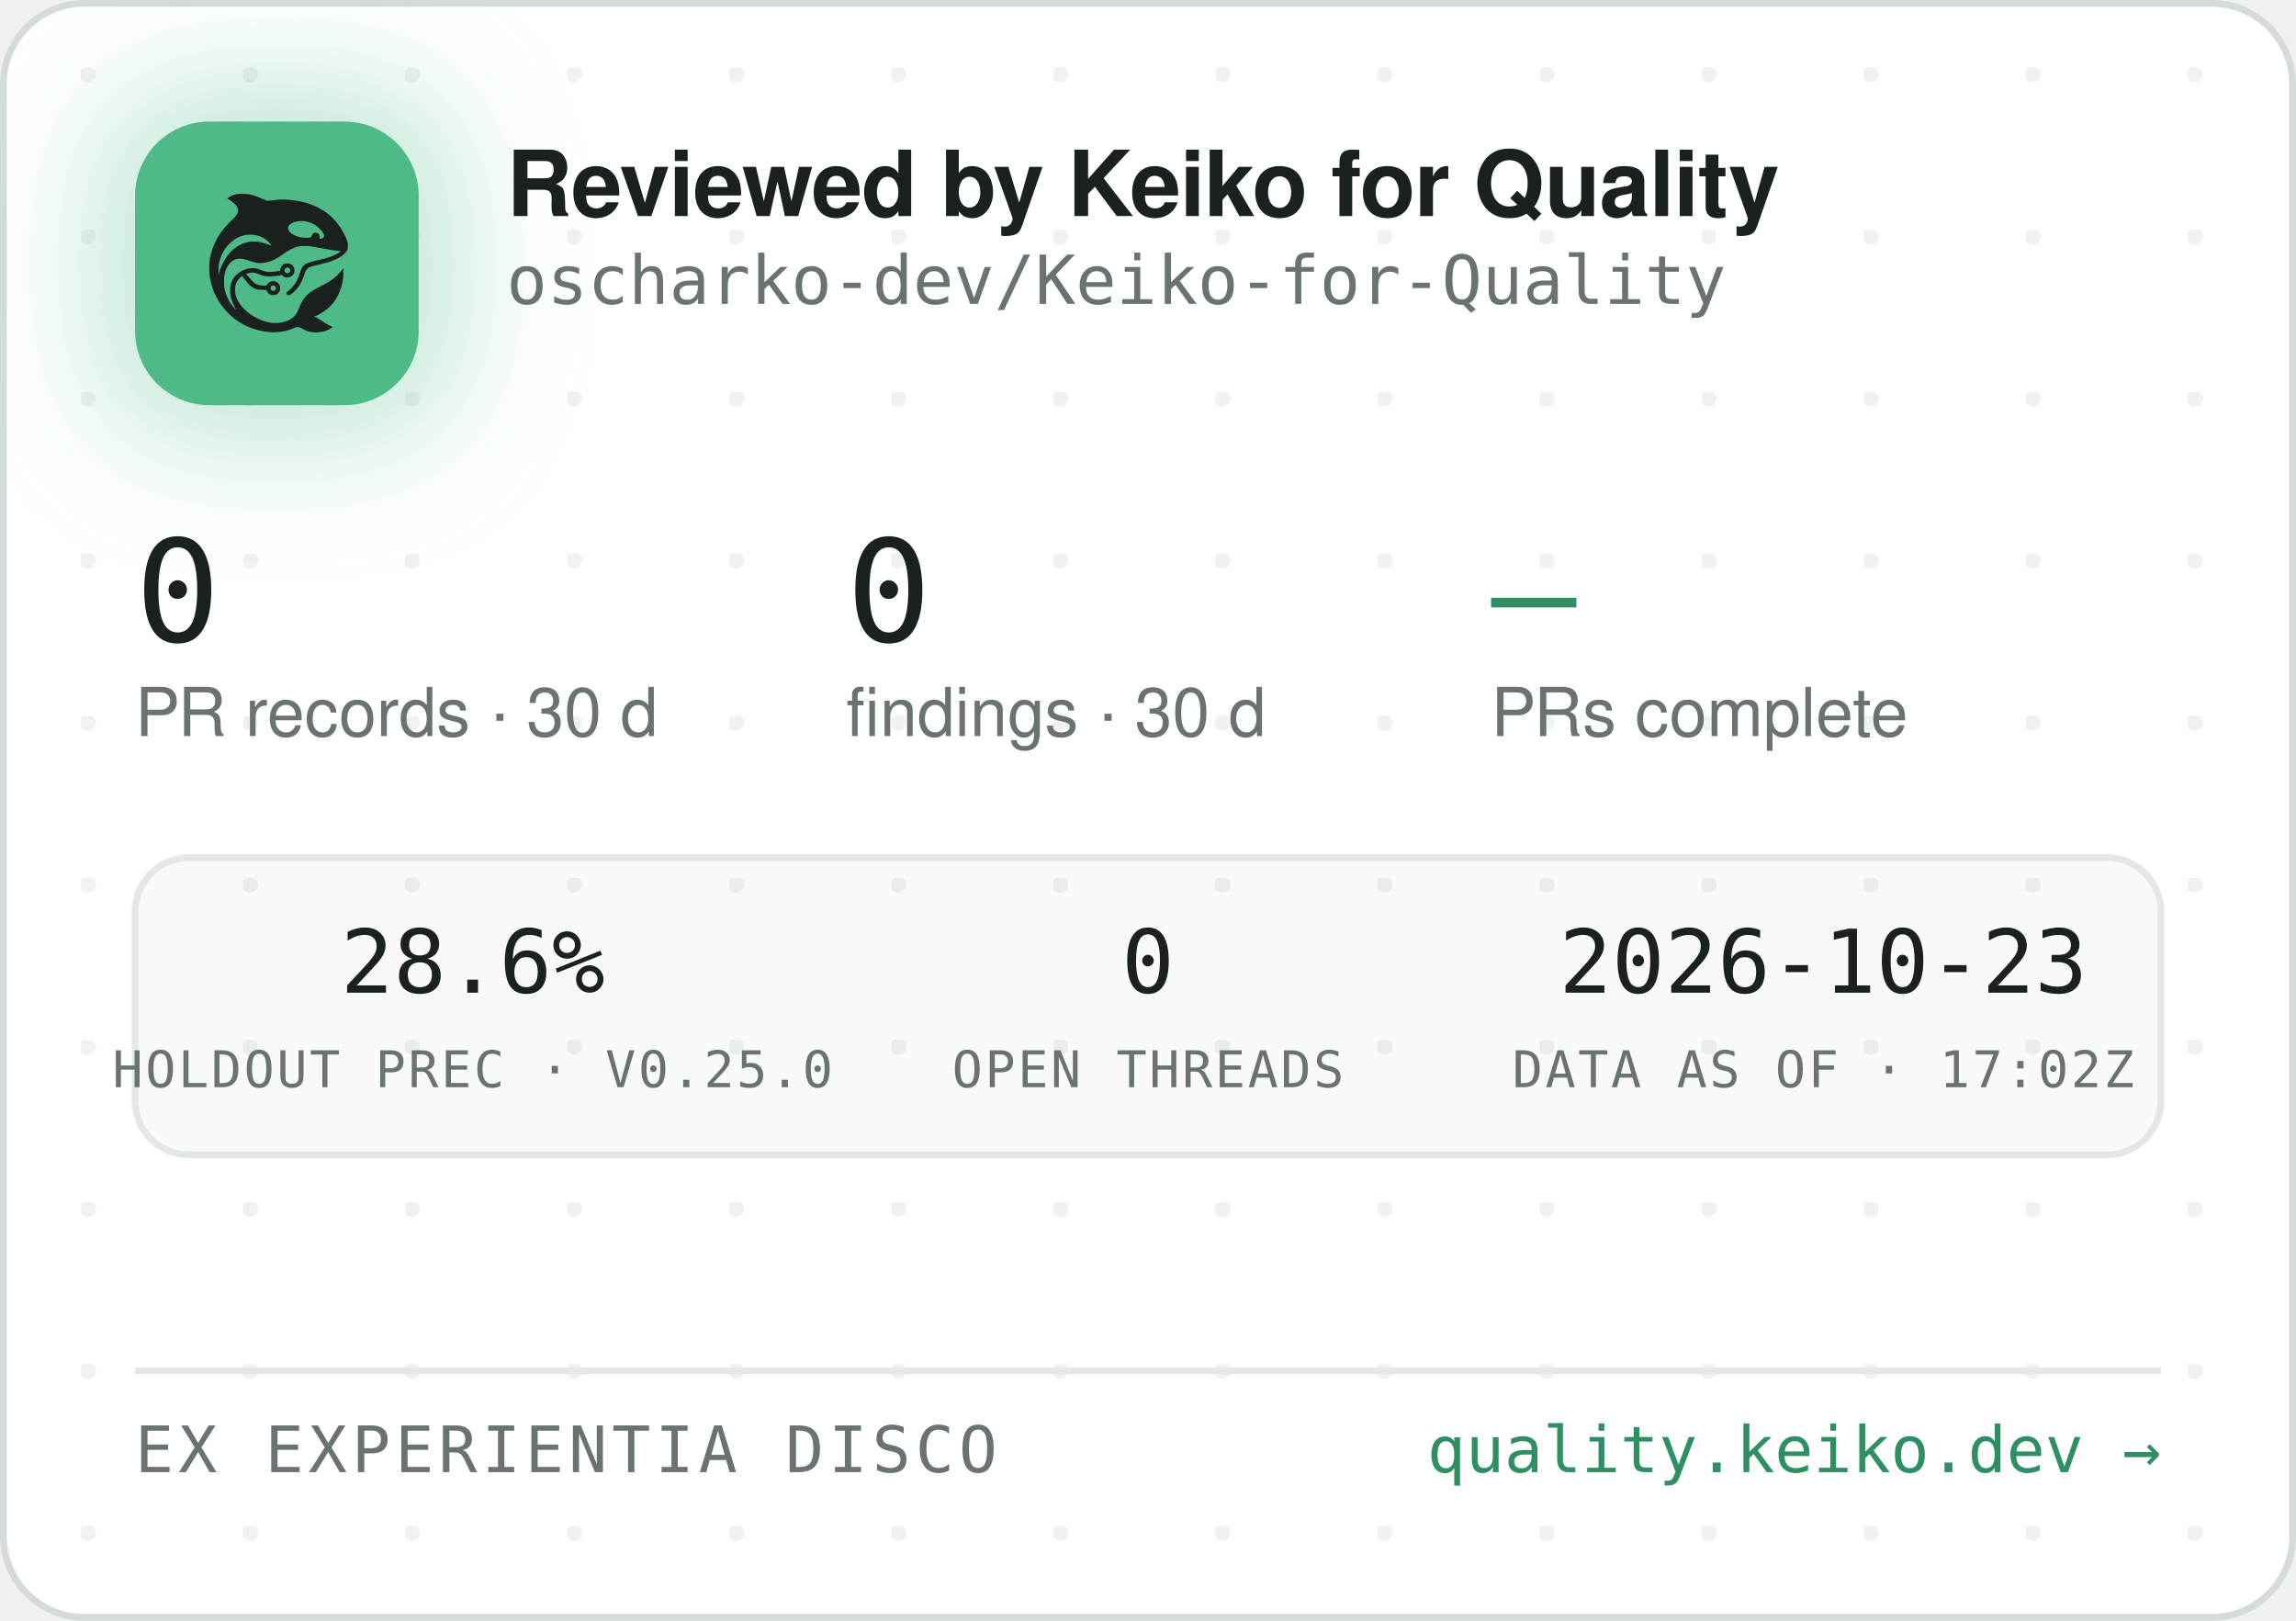
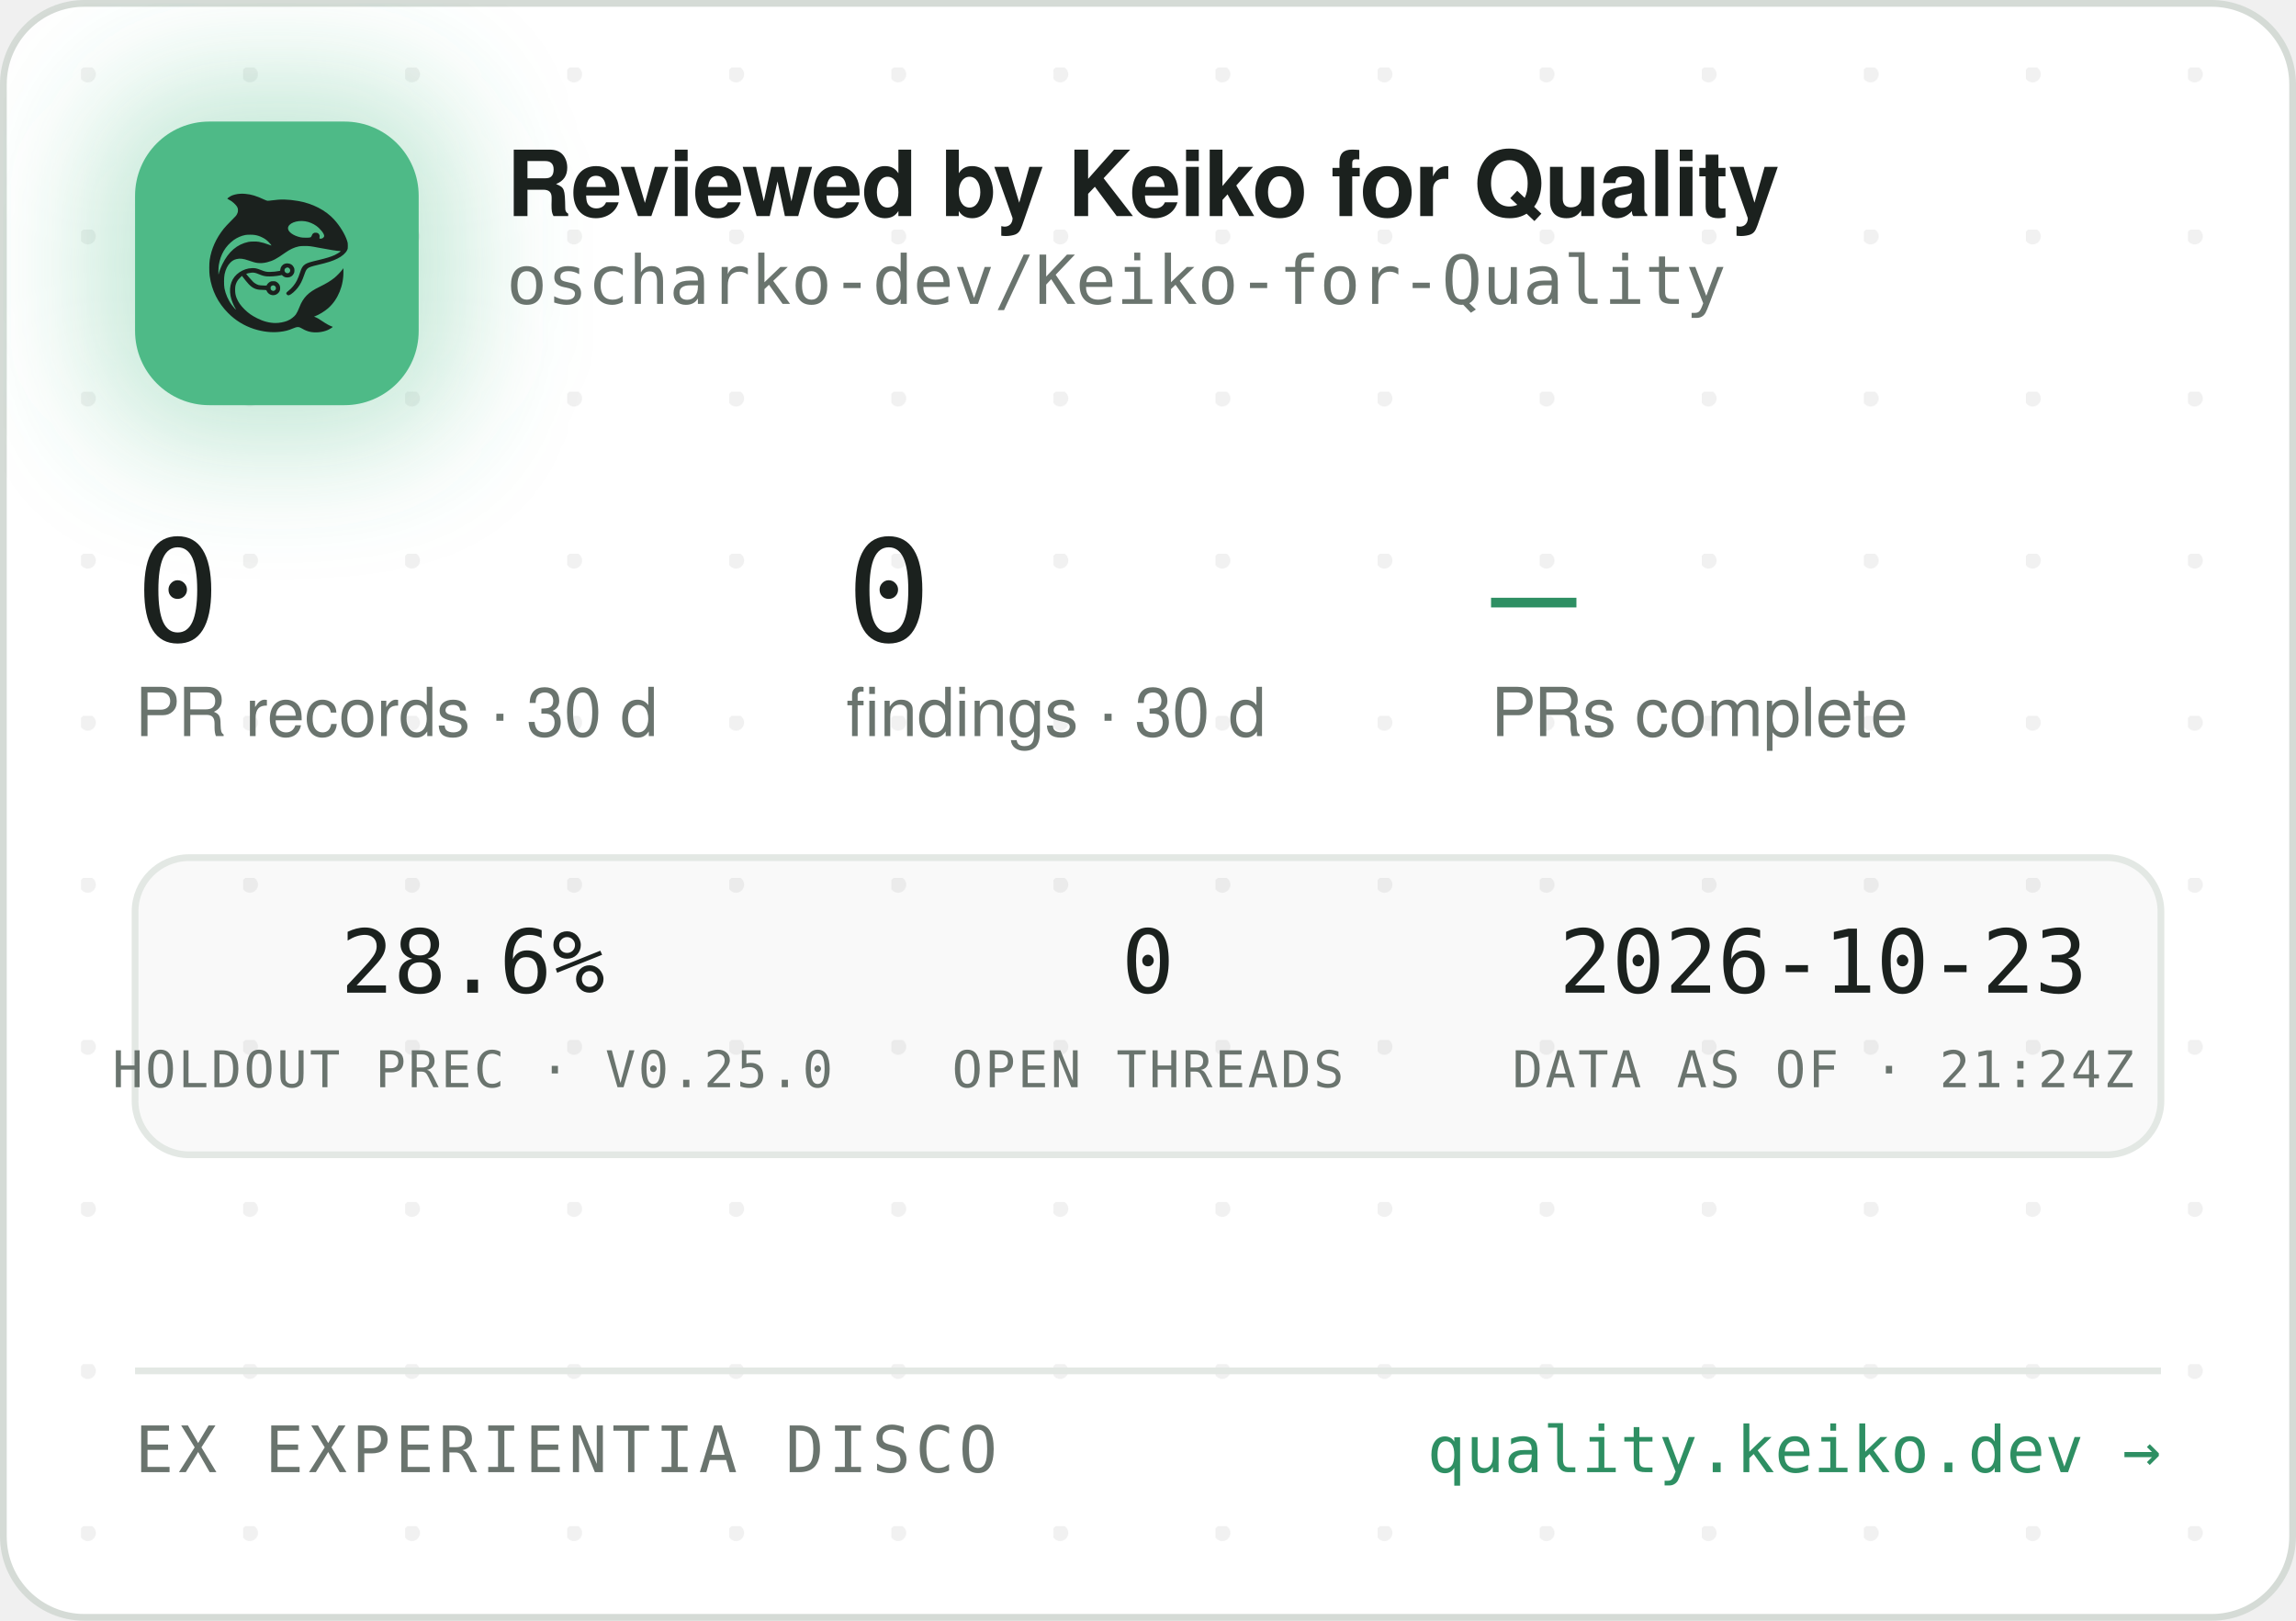
<svg xmlns="http://www.w3.org/2000/svg" width="340" height="240" viewBox="0 0 340 240" role="img" aria-label="Reviewed by Keiko for Quality — oscharko-dev/Keiko-for-Quality">
  <defs>
    <pattern id="dots" width="24" height="24" patternUnits="userSpaceOnUse" x="12" y="10">
      <circle cx="1" cy="1" r="1.2" fill="rgba(27,33,30,0.06)" />
    </pattern>
    <filter id="glow" x="-60%" y="-60%" width="220%" height="220%">
      <feGaussianBlur stdDeviation="9" />
    </filter>
    <clipPath id="card">
      <rect x="0.5" y="0.5" width="339" height="239" rx="12" />
    </clipPath>
  </defs>
  <rect x="0.5" y="0.5" width="339" height="239" rx="12" fill="#FFFFFF" stroke="#D5DBD6" />
  <rect x="0.5" y="0.5" width="339" height="239" rx="12" fill="url(#dots)" />
  <g clip-path="url(#card)">
    <rect x="14" y="12" width="54" height="54" rx="16" fill="rgba(78,186,135,0.35)" filter="url(#glow)" />
    <rect x="20" y="18" width="42" height="42" rx="11" fill="#4EBA87" />
    <g transform="translate(24,22) scale(0.03320312)">
      <g transform="translate(1024 0) scale(-1 1)">
        <g transform="translate(1024, 1024) scale(-0.1, -0.1)" fill="#1B211E" stroke="none">
          <path d="M3465 8223 c-144 -8 -314 -52 -408 -105 -69 -39 -146 -99 -146 -113 0 -5 30 -24 68 -42 146 -70 323 -229 377 -340 25 -49 29 -70 29 -138 -1 -72 -5 -88 -39 -160 -36 -75 -54 -95 -265 -305 -134 -132 -270 -279 -331 -355 -339 -425 -552 -896 -626 -1390 -25 -165 -25 -549 0 -720 92 -645 368 -1196 826 -1655 322 -324 710 -562 1145 -704 389 -126 793 -172 1155 -130 235 27 377 63 579 149 205 87 268 86 423 -7 102 -62 231 -115 335 -138 247 -56 562 -26 794 74 92 40 244 136 232 146 -4 3 -26 12 -48 19 -86 28 -246 116 -385 211 -162 112 -284 182 -357 207 l-48 17 40 15 c185 70 436 223 595 363 438 386 695 1014 678 1663 l-3 120 -50 -70 c-64 -90 -248 -280 -350 -362 -171 -136 -366 -255 -645 -391 -288 -140 -442 -243 -590 -391 -136 -137 -247 -316 -325 -526 -47 -127 -114 -262 -160 -326 -79 -107 -237 -224 -384 -283 -136 -55 -355 -96 -514 -96 -274 0 -548 71 -832 215 -242 123 -375 216 -553 389 -175 171 -287 332 -361 517 -44 114 -63 216 -63 359 0 152 17 233 74 350 35 70 59 102 136 179 l95 94 21 -29 c55 -75 219 -277 277 -338 171 -183 337 -256 582 -256 56 0 126 -3 155 -7 53 -6 54 -7 76 -57 30 -66 97 -128 172 -156 151 -57 318 11 395 160 33 62 34 193 3 261 -30 64 -88 125 -148 157 -44 23 -63 27 -141 27 -78 0 -97 -4 -140 -27 -58 -30 -131 -105 -141 -142 -6 -25 -8 -26 -93 -26 -47 0 -131 5 -186 10 -87 8 -111 15 -182 51 -45 22 -109 66 -143 96 -59 53 -326 361 -319 367 14 11 179 47 241 52 102 9 177 -7 318 -66 158 -66 243 -89 357 -99 157 -12 413 5 582 40 l93 19 44 -39 c59 -52 135 -75 228 -69 117 8 212 72 262 176 23 47 28 71 28 138 0 70 -4 89 -29 138 -55 110 -145 167 -270 174 -65 3 -91 0 -137 -18 -107 -40 -183 -140 -195 -257 l-6 -52 -51 -11 c-104 -23 -285 -41 -411 -42 -149 -1 -211 12 -402 88 -186 74 -256 88 -403 81 -193 -8 -377 -70 -546 -182 -342 -228 -485 -611 -399 -1064 30 -157 119 -388 209 -541 20 -35 35 -64 33 -66 -8 -8 -111 108 -190 214 -154 206 -278 489 -324 737 -28 154 -25 492 6 635 46 216 133 391 256 514 82 82 161 128 271 156 152 39 300 23 529 -57 217 -76 308 -101 410 -114 137 -17 284 -7 426 30 272 70 414 145 809 425 217 153 399 238 610 283 64 14 129 18 265 18 197 0 269 -9 615 -76 461 -89 843 -149 952 -149 41 0 41 0 23 -20 -28 -31 -169 -119 -254 -158 -167 -77 -388 -145 -716 -222 -399 -93 -508 -128 -608 -194 -102 -68 -160 -160 -217 -346 -35 -115 -102 -286 -149 -378 -85 -168 -227 -341 -377 -458 -105 -82 -115 -107 -69 -162 29 -34 65 -44 109 -29 86 29 261 181 371 322 126 162 201 309 295 581 61 176 90 232 145 283 62 57 163 93 470 165 439 104 640 169 863 278 206 100 368 240 434 375 32 67 33 71 33 198 -1 120 -3 138 -34 229 -98 294 -319 655 -573 936 -381 421 -968 723 -1618 834 -448 76 -767 83 -1169 25 -80 -12 -165 -19 -190 -17 -26 3 -90 26 -146 53 -343 162 -576 233 -842 255 -114 9 -141 10 -248 3z m2926 -1227 c164 -27 346 -102 485 -202 181 -129 354 -348 354 -448 0 -64 -75 -126 -154 -126 -60 0 -63 4 -52 70 8 50 7 65 -9 100 -29 64 -74 93 -151 98 -54 4 -70 1 -107 -21 -42 -25 -61 -52 -91 -129 -25 -64 -55 -73 -246 -73 -121 0 -187 5 -248 18 -318 70 -556 242 -556 402 0 218 388 374 775 311z m-2249 -611 c119 -21 208 -50 321 -106 114 -56 177 -100 266 -184 67 -63 157 -173 148 -181 -2 -3 -61 18 -130 45 -131 52 -298 100 -427 122 -113 20 -367 17 -470 -4 -502 -106 -885 -433 -1160 -992 -70 -142 -160 -379 -160 -424 0 -9 -5 -23 -11 -31 -13 -19 -5 316 10 410 80 482 295 846 661 1117 145 107 350 197 522 228 100 18 326 18 430 0z m1485 -1456 c95 -36 119 -159 42 -223 -78 -66 -209 -1 -209 104 0 60 33 100 99 121 36 10 36 10 68 -2z m-591 -822 c29 -26 37 -42 40 -77 6 -54 -9 -86 -55 -117 -41 -28 -70 -29 -119 -4 -44 22 -62 55 -62 112 0 51 13 75 53 99 50 31 101 26 143 -13z" />
        </g>
      </g>
    </g>
    <text x="75" y="32" font-family="-apple-system,'Segoe UI',Helvetica,Arial,sans-serif" font-size="13.5" font-weight="650" letter-spacing="-0.14" fill="#1B211E">Reviewed by Keiko for Quality</text>
    <text x="75" y="45" font-family="'JetBrains Mono',SFMono-Regular,Consolas,Menlo,monospace" font-size="10" fill="#6A746E">oscharko-dev/Keiko-for-Quality</text>
    <text x="20" y="95" font-family="'JetBrains Mono',SFMono-Regular,Consolas,Menlo,monospace" font-size="21" fill="#1B211E">0</text>
    <text x="20" y="109" font-family="-apple-system,'Segoe UI',Helvetica,Arial,sans-serif" font-size="10" fill="#6A746E">PR records · 30 d</text>
    <text x="125.3" y="95" font-family="'JetBrains Mono',SFMono-Regular,Consolas,Menlo,monospace" font-size="21" fill="#1B211E">0</text>
    <text x="125.3" y="109" font-family="-apple-system,'Segoe UI',Helvetica,Arial,sans-serif" font-size="10" fill="#6A746E">findings · 30 d</text>
    <text x="220.8" y="95" font-family="'JetBrains Mono',SFMono-Regular,Consolas,Menlo,monospace" font-size="21" fill="#2E8F63">—</text>
    <text x="220.8" y="109" font-family="-apple-system,'Segoe UI',Helvetica,Arial,sans-serif" font-size="10" fill="#6A746E">PRs complete</text>
    <rect x="20" y="127" width="300" height="44" rx="8" fill="rgba(27,33,30,0.025)" stroke="#E3E8E4" />
    <text x="70" y="147" text-anchor="middle" font-family="'JetBrains Mono',SFMono-Regular,Consolas,Menlo,monospace" font-size="13" fill="#1B211E">28.6%</text>
    <text x="70" y="161" text-anchor="middle" font-family="'JetBrains Mono',SFMono-Regular,Consolas,Menlo,monospace" font-size="7.5" letter-spacing="0.35" fill="#6A746E">HOLDOUT PREC · V0.25.0</text>
    <text x="170" y="147" text-anchor="middle" font-family="'JetBrains Mono',SFMono-Regular,Consolas,Menlo,monospace" font-size="13" fill="#1B211E">0</text>
    <text x="170" y="161" text-anchor="middle" font-family="'JetBrains Mono',SFMono-Regular,Consolas,Menlo,monospace" font-size="7.5" letter-spacing="0.35" fill="#6A746E">OPEN THREADS</text>
    <text x="270" y="147" text-anchor="middle" font-family="'JetBrains Mono',SFMono-Regular,Consolas,Menlo,monospace" font-size="13" fill="#1B211E">2026-10-23</text>
-     <text x="270" y="161" text-anchor="middle" font-family="'JetBrains Mono',SFMono-Regular,Consolas,Menlo,monospace" font-size="7.5" letter-spacing="0.35" fill="#6A746E">DATA AS OF · 17:02Z</text>
+     <text x="270" y="161" text-anchor="middle" font-family="'JetBrains Mono',SFMono-Regular,Consolas,Menlo,monospace" font-size="7.5" letter-spacing="0.35" fill="#6A746E">DATA AS OF · 21:24Z</text>
    <line x1="20" y1="203" x2="320" y2="203" stroke="#E3E8E4" />
    <text x="20" y="218" font-family="'JetBrains Mono',SFMono-Regular,Consolas,Menlo,monospace" font-size="9.5" letter-spacing="0.7" fill="#6A746E">EX EXPERIENTIA DISCO</text>
    <text x="320" y="218" text-anchor="end" font-family="'JetBrains Mono',SFMono-Regular,Consolas,Menlo,monospace" font-size="9.5" fill="#2E8F63">quality.keiko.dev →</text>
  </g>
</svg>
